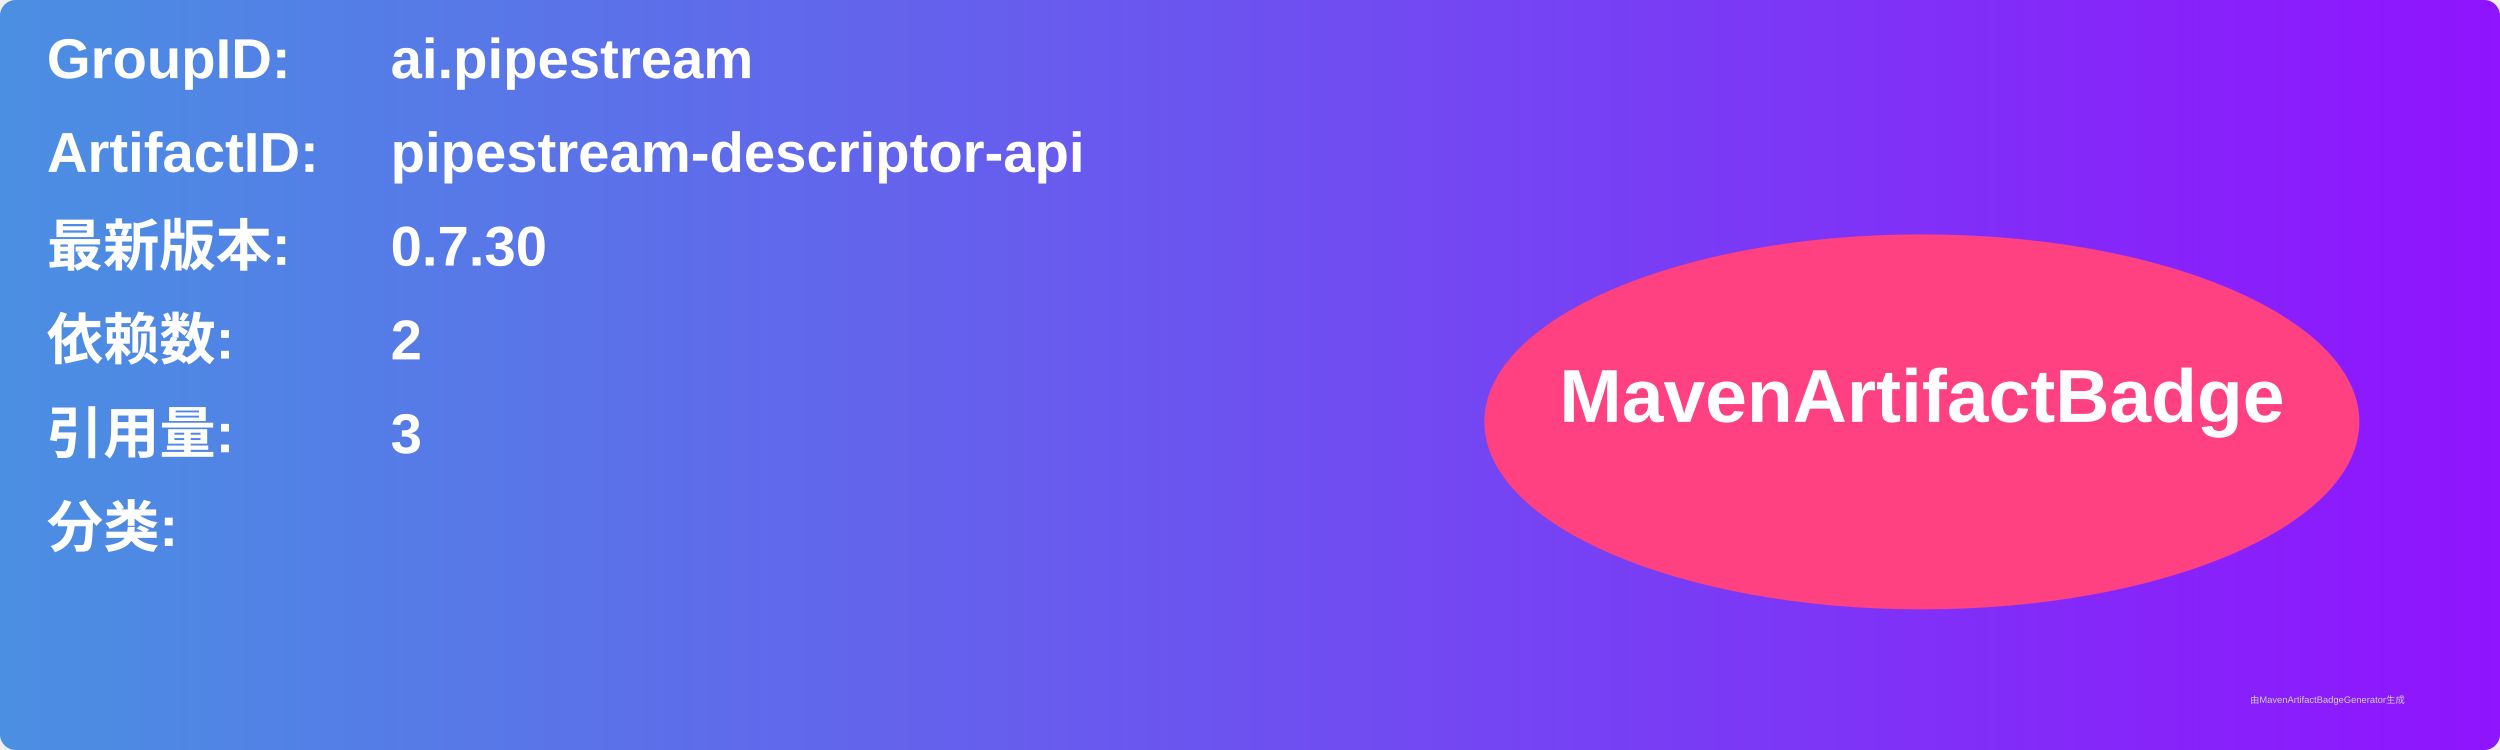
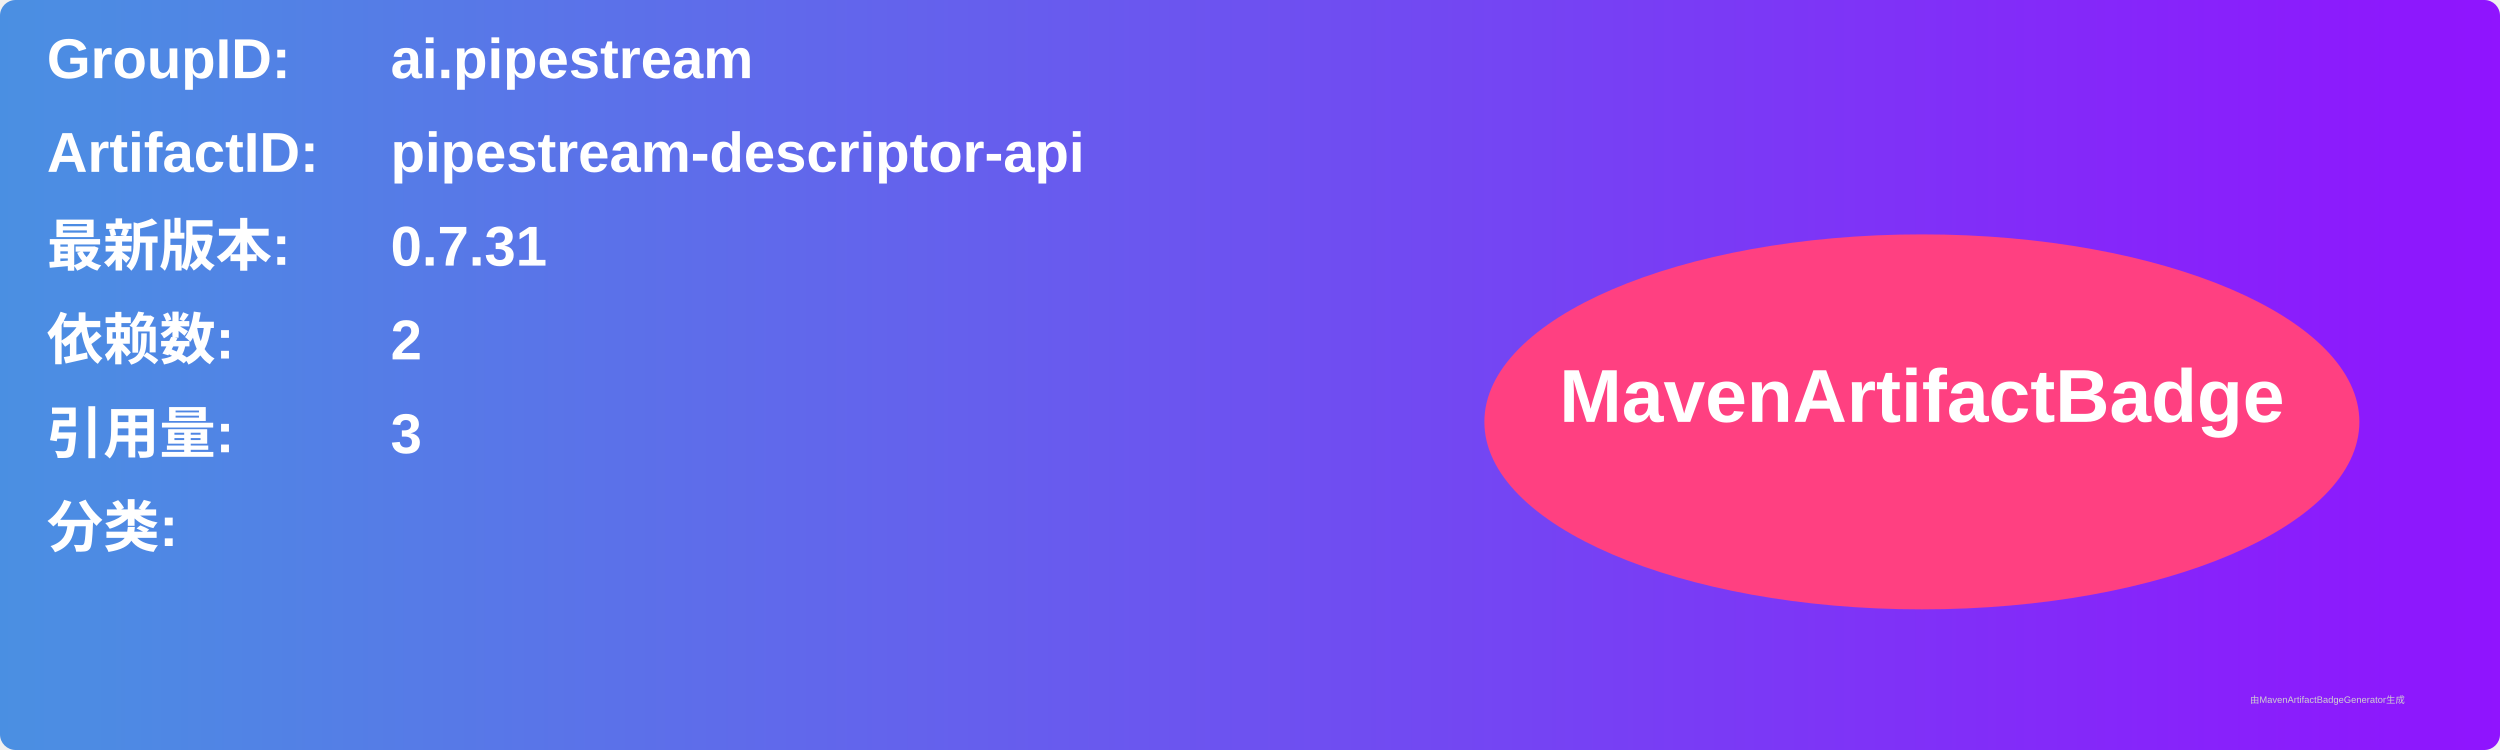
<svg xmlns="http://www.w3.org/2000/svg" width="800" height="240" viewBox="0 0 800 240">
  <linearGradient id="grad" x1="0%" y1="0%" x2="100%" y2="0%">
    <stop offset="0%" stop-color="#4a90e2" />
    <stop offset="100%" stop-color="#9013fe" />
  </linearGradient>
  <rect width="100%" height="100%" rx="5" ry="5" fill="url(#grad)" />
  <g transform="translate(15, 15)">
    <text x="0" y="10" font-family="Arial" font-size="18" fill="white" font-weight="bold" width="260">GroupID:</text>
    <text x="110" y="10" font-family="Arial" font-size="18" fill="white" font-weight="bold" width="460">ai.pipestream</text>
    <text x="0" y="40" font-family="Arial" font-size="18" fill="white" font-weight="bold" width="260">ArtifactID:</text>
    <text x="110" y="40" font-family="Arial" font-size="18" fill="white" font-weight="bold" width="460">pipestream-descriptor-api</text>
    <text x="0" y="70" font-family="Arial" font-size="18" fill="white" font-weight="bold">最新版本:</text>
    <text x="110" y="70" font-family="Arial" font-size="18" fill="white" font-weight="bold">
-       <tspan font-weight="bold">0.7.30</tspan>
+       <tspan font-weight="bold">0.7.31</tspan>
    </text>
    <text x="0" y="100" font-family="Arial" font-size="18" fill="white" font-weight="bold">依赖数: </text>
    <text x="110" y="100" font-family="Arial" font-size="18" fill="white">
      <tspan font-weight="bold">2</tspan>
    </text>
    <text x="0" y="130" font-family="Arial" font-size="18" fill="white" font-weight="bold">引用量: </text>
    <text x="110" y="130" font-family="Arial" font-size="18" fill="white">
      <tspan font-weight="bold">3</tspan>
    </text>
    <text x="0" y="160" font-family="Arial" font-size="18" fill="white" font-weight="bold">分类:</text>
    <text x="10" y="190" font-family="Arial" font-size="10" fill="white">
      <tspan font-weight="bold" />
    </text>
    <ellipse cx="600" cy="120" rx="140" ry="60" fill="#ff4081" />
    <text x="600" y="120" text-anchor="middle" font-family="Arial" font-size="24" fill="white" font-weight="bold">MavenArtifactBadge</text>
  </g>
  <text x="720" y="225" font-family="Arial" font-size="3" fill="#d0d0d0">由MavenArtifactBadgeGenerator生成</text>
</svg>
